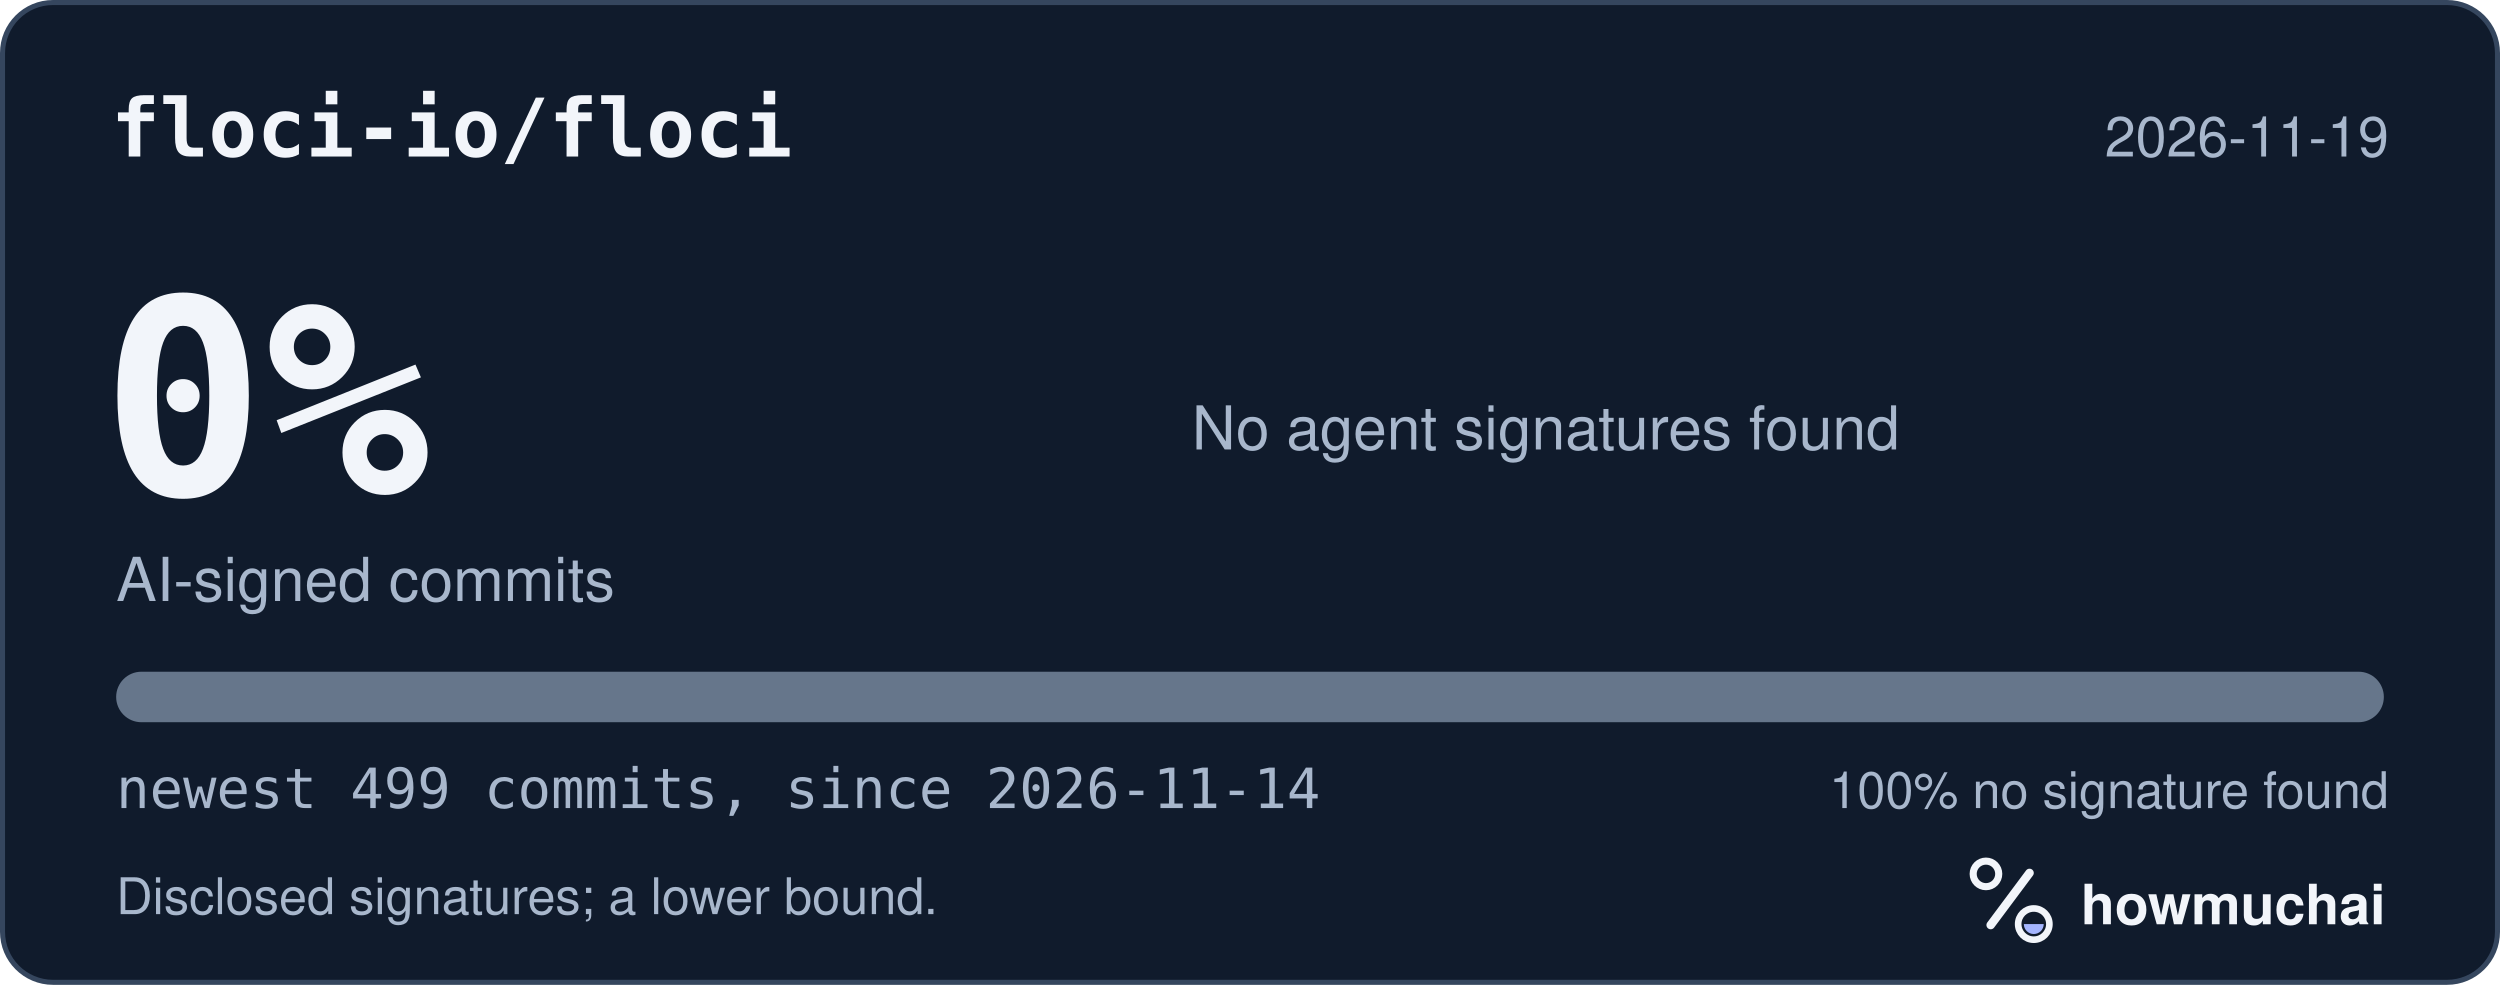
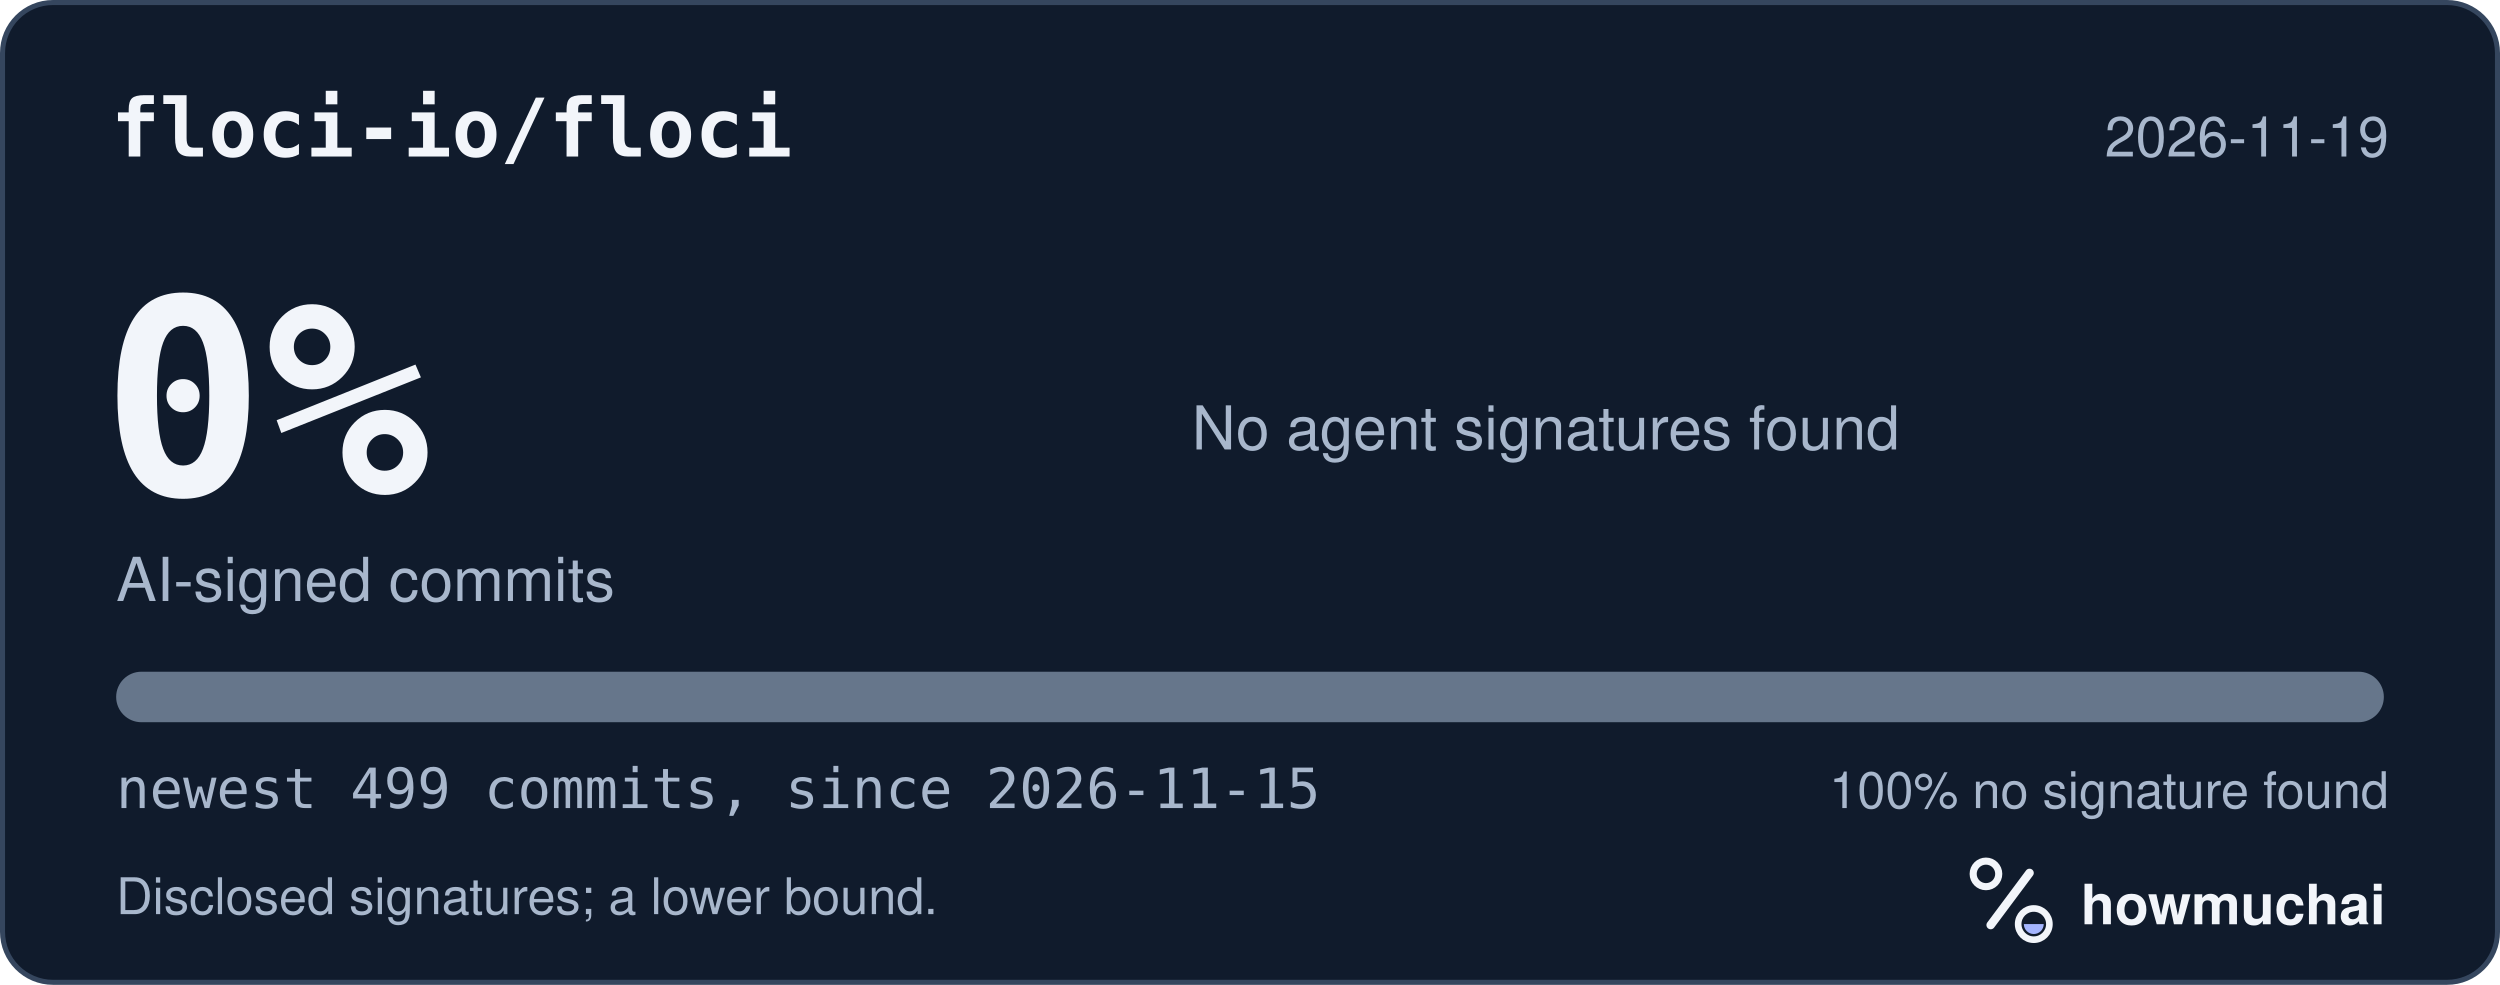
<svg xmlns="http://www.w3.org/2000/svg" width="495" height="195" viewBox="0 0 495 195" role="img" aria-labelledby="hm-t hm-d">
  <rect x="0.5" y="0.5" width="494" height="194" rx="10" fill="#101B2C" stroke="#35465E" />
  <text x="22" y="31" fill="#F2F5FA" font-family="ui-monospace, SF Mono, Menlo, Consolas, IBM Plex Mono, monospace" font-size="16" font-weight="600">floci-io/floci</text>
  <text x="473" y="31" fill="#A8B7CC" font-family="-apple-system, BlinkMacSystemFont, Segoe UI, Helvetica, Arial, Fira Sans, sans-serif" font-size="11" text-anchor="end">2026-11-19</text>
  <text x="20" y="98" fill="#F2F5FA" font-family="ui-monospace, SF Mono, Menlo, Consolas, IBM Plex Mono, monospace" font-size="54" font-weight="700">0%</text>
  <text x="23" y="119" fill="#A8B7CC" font-family="-apple-system, BlinkMacSystemFont, Segoe UI, Helvetica, Arial, Fira Sans, sans-serif" font-size="12">AI-signed commits</text>
  <text x="236" y="89" fill="#A8B7CC" font-family="-apple-system, BlinkMacSystemFont, Segoe UI, Helvetica, Arial, Fira Sans, sans-serif" font-size="12">No agent signatures found</text>
  <defs>
    <clipPath id="hm-bar">
      <rect x="23" y="133" width="449" height="10" rx="5" />
    </clipPath>
  </defs>
  <rect x="23" y="133" width="449" height="10" rx="5" fill="#66768B" />
  <g clip-path="url(#hm-bar)" />
-   <text x="23" y="160" fill="#A8B7CC" font-family="ui-monospace, SF Mono, Menlo, Consolas, IBM Plex Mono, monospace" font-size="11">newest 499 commits, since 2026-11-14</text>
+   <text x="23" y="160" fill="#A8B7CC" font-family="ui-monospace, SF Mono, Menlo, Consolas, IBM Plex Mono, monospace" font-size="11">newest 499 commits, since 2026-11-15</text>
  <text x="473" y="160" fill="#A8B7CC" font-family="-apple-system, BlinkMacSystemFont, Segoe UI, Helvetica, Arial, Fira Sans, sans-serif" font-size="10" text-anchor="end">100% no signature found</text>
  <text x="23" y="181" fill="#A8B7CC" font-family="-apple-system, BlinkMacSystemFont, Segoe UI, Helvetica, Arial, Fira Sans, sans-serif" font-size="10">Disclosed signatures; a lower bound.</text>
  <g transform="translate(386 166) scale(0.046875)">
    <circle cx="154" cy="150" r="54" fill="none" stroke="#F2F5FA" stroke-width="30" />
    <path d="M174 366 338 146" fill="none" stroke="#F2F5FA" stroke-width="36" stroke-linecap="round" />
    <circle cx="356" cy="362" r="66" fill="none" stroke="#F2F5FA" stroke-width="28" />
    <path d="M314 362a42 42 0 0 0 84 0Z" fill="#A4B5FF" />
  </g>
  <text x="412" y="183" fill="#F2F5FA" font-family="-apple-system, BlinkMacSystemFont, Segoe UI, Helvetica, Arial, Fira Sans, sans-serif" font-size="11" font-weight="650">howmuchai</text>
</svg>
